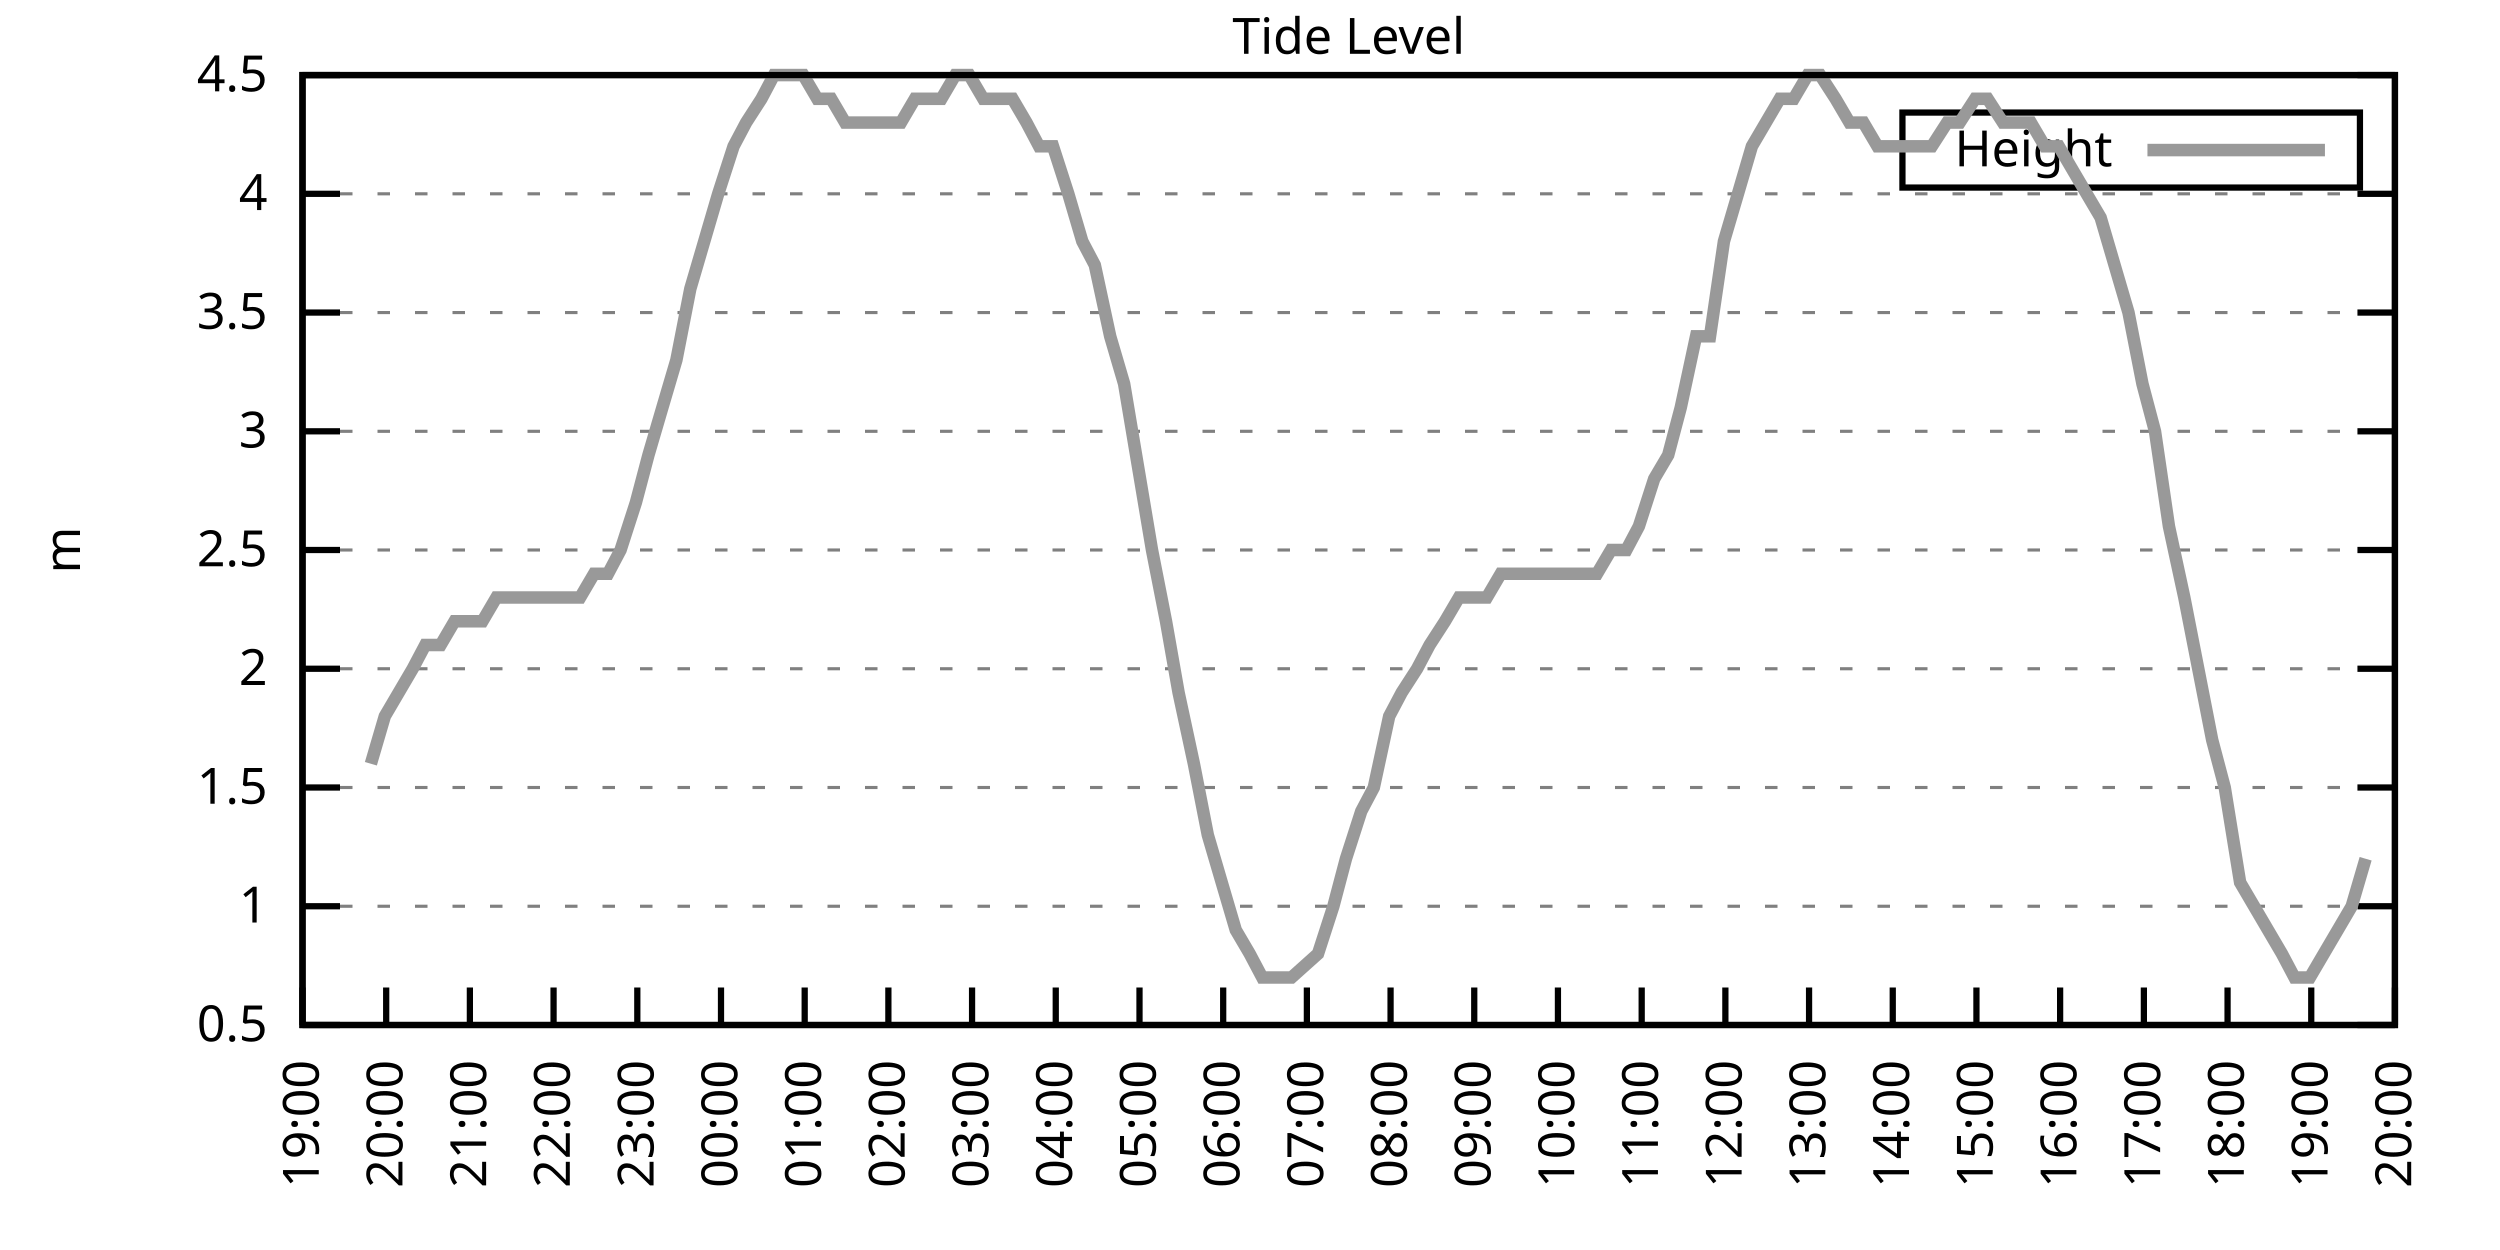
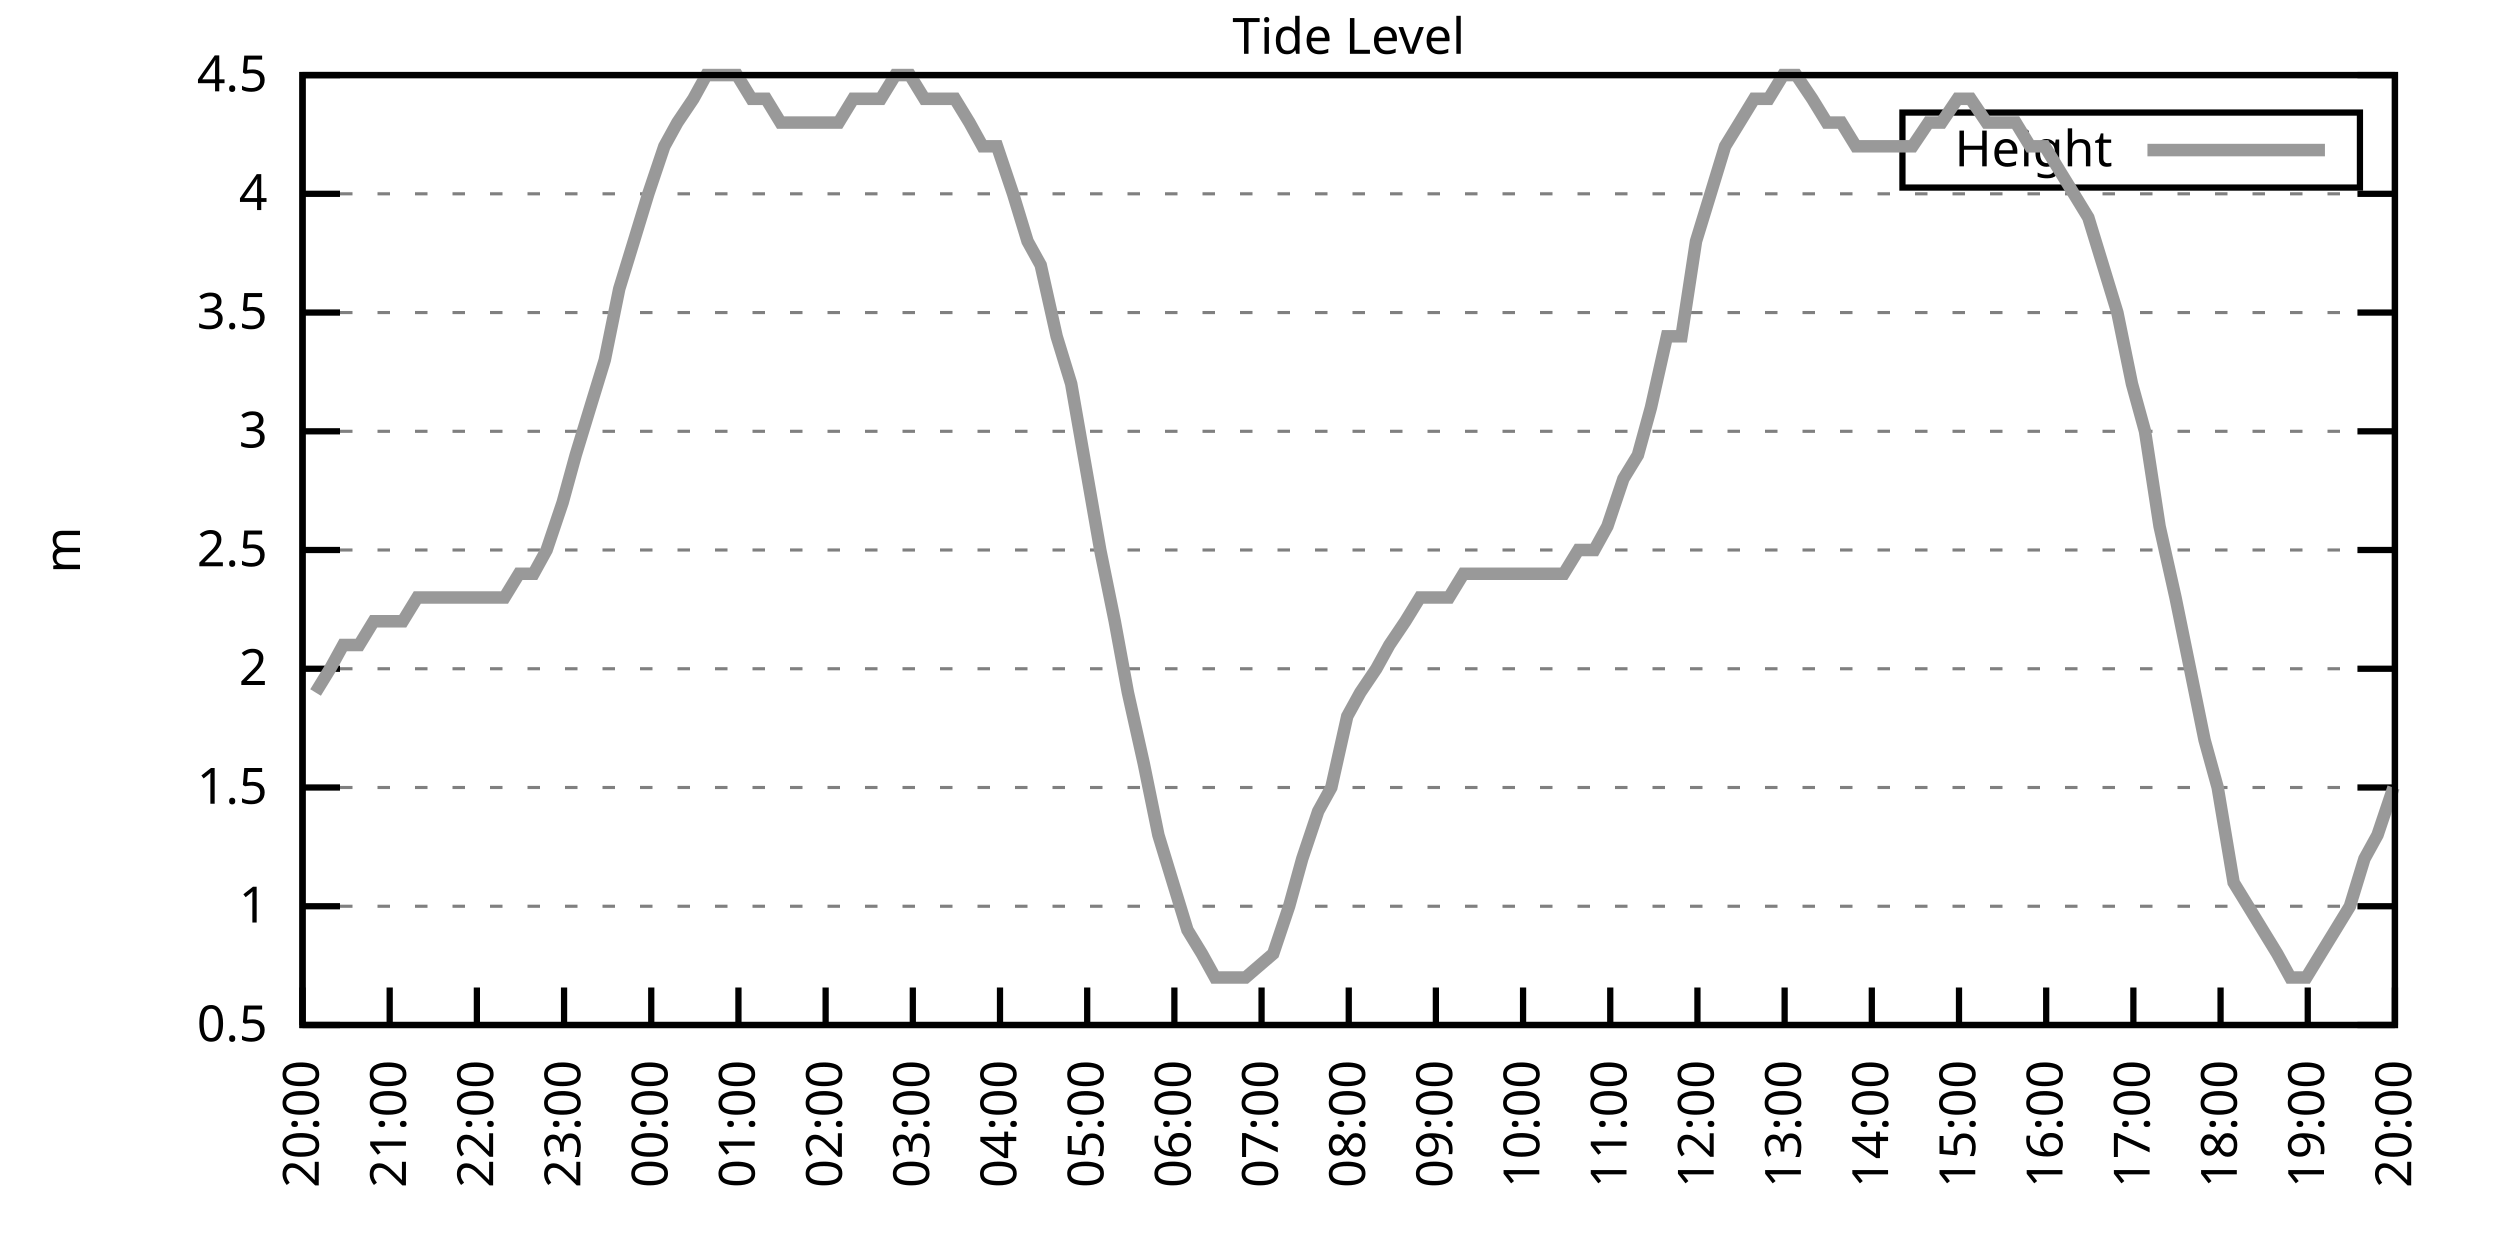
<svg xmlns="http://www.w3.org/2000/svg" xmlns:xlink="http://www.w3.org/1999/xlink" width="400" height="200" viewBox="0 0 400 200">
  <g id="gnuplot_canvas">
    <rect x="0" y="0" width="400" height="200" fill="none" />
    <defs>
      <circle id="gpDot" r="0.5" stroke-width="0.5" stroke="currentColor" />
      <path id="gpPt0" stroke-width="0.333" stroke="currentColor" d="M-1,0 h2 M0,-1 v2" />
      <path id="gpPt1" stroke-width="0.333" stroke="currentColor" d="M-1,-1 L1,1 M1,-1 L-1,1" />
      <path id="gpPt2" stroke-width="0.333" stroke="currentColor" d="M-1,0 L1,0 M0,-1 L0,1 M-1,-1 L1,1 M-1,1 L1,-1" />
      <rect id="gpPt3" stroke-width="0.333" stroke="currentColor" x="-1" y="-1" width="2" height="2" />
      <rect id="gpPt4" stroke-width="0.333" stroke="currentColor" fill="currentColor" x="-1" y="-1" width="2" height="2" />
      <circle id="gpPt5" stroke-width="0.333" stroke="currentColor" cx="0" cy="0" r="1" />
      <use xlink:href="#gpPt5" id="gpPt6" fill="currentColor" stroke="none" />
      <path id="gpPt7" stroke-width="0.333" stroke="currentColor" d="M0,-1.33 L-1.33,0.67 L1.33,0.67 z" />
      <use xlink:href="#gpPt7" id="gpPt8" fill="currentColor" stroke="none" />
      <use xlink:href="#gpPt7" id="gpPt9" stroke="currentColor" transform="rotate(180)" />
      <use xlink:href="#gpPt9" id="gpPt10" fill="currentColor" stroke="none" />
      <use xlink:href="#gpPt3" id="gpPt11" stroke="currentColor" transform="rotate(45)" />
      <use xlink:href="#gpPt11" id="gpPt12" fill="currentColor" stroke="none" />
      <path id="gpPt13" stroke-width="0.333" stroke="currentColor" d="M0,1.330 L1.265,0.411 L0.782,-1.067 L-0.782,-1.076 L-1.265,0.411 z" />
      <use xlink:href="#gpPt13" id="gpPt14" fill="currentColor" stroke="none" />
      <filter id="textbox" filterUnits="objectBoundingBox" x="0" y="0" height="1" width="1">
        <feFlood flood-color="white" flood-opacity="1" result="bgnd" />
        <feComposite in="SourceGraphic" in2="bgnd" operator="atop" />
      </filter>
      <filter id="greybox" filterUnits="objectBoundingBox" x="0" y="0" height="1" width="1">
        <feFlood flood-color="lightgrey" flood-opacity="1" result="grey" />
        <feComposite in="SourceGraphic" in2="grey" operator="atop" />
      </filter>
    </defs>
    <g fill="none" color="white" stroke="currentColor" stroke-width="1.00" stroke-linecap="butt" stroke-linejoin="miter">
</g>
    <g fill="none" color="black" stroke="currentColor" stroke-width="1.00" stroke-linecap="butt" stroke-linejoin="miter">
      <g stroke="none" shape-rendering="crispEdges">
        <polygon fill="rgb(255, 255, 255)" points="48.40,164.00 383.18,164.00 383.18,12.02 48.40,12.02 " />
      </g>
    </g>
    <g fill="none" color="black" stroke="currentColor" stroke-width="1.00" stroke-linecap="butt" stroke-linejoin="miter">
</g>
    <g fill="none" color="black" stroke="black" stroke-width="0.50" stroke-linecap="butt" stroke-linejoin="miter">
</g>
    <g fill="none" color="gray" stroke="currentColor" stroke-width="0.50" stroke-linecap="butt" stroke-linejoin="miter">
      <path stroke="gray" stroke-dasharray="2,4" class="gridline" d="M48.40,164.00 L383.19,164.00  " />
    </g>
    <g fill="none" color="gray" stroke="gray" stroke-width="1.00" stroke-linecap="butt" stroke-linejoin="miter">
</g>
    <g fill="none" color="black" stroke="currentColor" stroke-width="1.00" stroke-linecap="butt" stroke-linejoin="miter">
      <path stroke="black" d="M48.40,164.00 L54.40,164.00 M383.19,164.00 L377.19,164.00  " />
      <g transform="translate(42.80,166.60)" stroke="none" fill="black" font-family="Sans" font-size="8.00" text-anchor="end">
        <text>
          <tspan font-family="Sans"> 0.5</tspan>
        </text>
      </g>
    </g>
    <g fill="none" color="black" stroke="currentColor" stroke-width="1.00" stroke-linecap="butt" stroke-linejoin="miter">
</g>
    <g fill="none" color="black" stroke="black" stroke-width="0.50" stroke-linecap="butt" stroke-linejoin="miter">
</g>
    <g fill="none" color="gray" stroke="currentColor" stroke-width="0.50" stroke-linecap="butt" stroke-linejoin="miter">
      <path stroke="gray" stroke-dasharray="2,4" class="gridline" d="M48.40,145.00 L383.19,145.00  " />
    </g>
    <g fill="none" color="gray" stroke="gray" stroke-width="1.00" stroke-linecap="butt" stroke-linejoin="miter">
</g>
    <g fill="none" color="black" stroke="currentColor" stroke-width="1.00" stroke-linecap="butt" stroke-linejoin="miter">
      <path stroke="black" d="M48.40,145.00 L54.40,145.00 M383.19,145.00 L377.19,145.00  " />
      <g transform="translate(42.80,147.60)" stroke="none" fill="black" font-family="Sans" font-size="8.00" text-anchor="end">
        <text>
          <tspan font-family="Sans"> 1</tspan>
        </text>
      </g>
    </g>
    <g fill="none" color="black" stroke="currentColor" stroke-width="1.00" stroke-linecap="butt" stroke-linejoin="miter">
</g>
    <g fill="none" color="black" stroke="black" stroke-width="0.50" stroke-linecap="butt" stroke-linejoin="miter">
</g>
    <g fill="none" color="gray" stroke="currentColor" stroke-width="0.50" stroke-linecap="butt" stroke-linejoin="miter">
      <path stroke="gray" stroke-dasharray="2,4" class="gridline" d="M48.40,126.00 L383.19,126.00  " />
    </g>
    <g fill="none" color="gray" stroke="gray" stroke-width="1.00" stroke-linecap="butt" stroke-linejoin="miter">
</g>
    <g fill="none" color="black" stroke="currentColor" stroke-width="1.00" stroke-linecap="butt" stroke-linejoin="miter">
      <path stroke="black" d="M48.40,126.00 L54.40,126.00 M383.19,126.00 L377.19,126.00  " />
      <g transform="translate(42.80,128.60)" stroke="none" fill="black" font-family="Sans" font-size="8.00" text-anchor="end">
        <text>
          <tspan font-family="Sans"> 1.5</tspan>
        </text>
      </g>
    </g>
    <g fill="none" color="black" stroke="currentColor" stroke-width="1.00" stroke-linecap="butt" stroke-linejoin="miter">
</g>
    <g fill="none" color="black" stroke="black" stroke-width="0.50" stroke-linecap="butt" stroke-linejoin="miter">
</g>
    <g fill="none" color="gray" stroke="currentColor" stroke-width="0.50" stroke-linecap="butt" stroke-linejoin="miter">
      <path stroke="gray" stroke-dasharray="2,4" class="gridline" d="M48.40,107.00 L383.19,107.00  " />
    </g>
    <g fill="none" color="gray" stroke="gray" stroke-width="1.00" stroke-linecap="butt" stroke-linejoin="miter">
</g>
    <g fill="none" color="black" stroke="currentColor" stroke-width="1.00" stroke-linecap="butt" stroke-linejoin="miter">
      <path stroke="black" d="M48.40,107.00 L54.40,107.00 M383.19,107.00 L377.19,107.00  " />
      <g transform="translate(42.80,109.60)" stroke="none" fill="black" font-family="Sans" font-size="8.00" text-anchor="end">
        <text>
          <tspan font-family="Sans"> 2</tspan>
        </text>
      </g>
    </g>
    <g fill="none" color="black" stroke="currentColor" stroke-width="1.00" stroke-linecap="butt" stroke-linejoin="miter">
</g>
    <g fill="none" color="black" stroke="black" stroke-width="0.50" stroke-linecap="butt" stroke-linejoin="miter">
</g>
    <g fill="none" color="gray" stroke="currentColor" stroke-width="0.50" stroke-linecap="butt" stroke-linejoin="miter">
      <path stroke="gray" stroke-dasharray="2,4" class="gridline" d="M48.40,88.00 L383.19,88.00  " />
    </g>
    <g fill="none" color="gray" stroke="gray" stroke-width="1.00" stroke-linecap="butt" stroke-linejoin="miter">
</g>
    <g fill="none" color="black" stroke="currentColor" stroke-width="1.00" stroke-linecap="butt" stroke-linejoin="miter">
      <path stroke="black" d="M48.40,88.00 L54.40,88.00 M383.19,88.00 L377.19,88.00  " />
      <g transform="translate(42.80,90.60)" stroke="none" fill="black" font-family="Sans" font-size="8.00" text-anchor="end">
        <text>
          <tspan font-family="Sans"> 2.5</tspan>
        </text>
      </g>
    </g>
    <g fill="none" color="black" stroke="currentColor" stroke-width="1.00" stroke-linecap="butt" stroke-linejoin="miter">
</g>
    <g fill="none" color="black" stroke="black" stroke-width="0.50" stroke-linecap="butt" stroke-linejoin="miter">
</g>
    <g fill="none" color="gray" stroke="currentColor" stroke-width="0.50" stroke-linecap="butt" stroke-linejoin="miter">
      <path stroke="gray" stroke-dasharray="2,4" class="gridline" d="M48.40,69.01 L383.19,69.01  " />
    </g>
    <g fill="none" color="gray" stroke="gray" stroke-width="1.00" stroke-linecap="butt" stroke-linejoin="miter">
</g>
    <g fill="none" color="black" stroke="currentColor" stroke-width="1.00" stroke-linecap="butt" stroke-linejoin="miter">
      <path stroke="black" d="M48.40,69.01 L54.40,69.01 M383.19,69.01 L377.19,69.01  " />
      <g transform="translate(42.80,71.61)" stroke="none" fill="black" font-family="Sans" font-size="8.00" text-anchor="end">
        <text>
          <tspan font-family="Sans"> 3</tspan>
        </text>
      </g>
    </g>
    <g fill="none" color="black" stroke="currentColor" stroke-width="1.00" stroke-linecap="butt" stroke-linejoin="miter">
</g>
    <g fill="none" color="black" stroke="black" stroke-width="0.50" stroke-linecap="butt" stroke-linejoin="miter">
</g>
    <g fill="none" color="gray" stroke="currentColor" stroke-width="0.50" stroke-linecap="butt" stroke-linejoin="miter">
      <path stroke="gray" stroke-dasharray="2,4" class="gridline" d="M48.40,50.01 L383.19,50.01  " />
    </g>
    <g fill="none" color="gray" stroke="gray" stroke-width="1.00" stroke-linecap="butt" stroke-linejoin="miter">
</g>
    <g fill="none" color="black" stroke="currentColor" stroke-width="1.00" stroke-linecap="butt" stroke-linejoin="miter">
      <path stroke="black" d="M48.40,50.01 L54.40,50.01 M383.19,50.01 L377.19,50.01  " />
      <g transform="translate(42.80,52.61)" stroke="none" fill="black" font-family="Sans" font-size="8.00" text-anchor="end">
        <text>
          <tspan font-family="Sans"> 3.5</tspan>
        </text>
      </g>
    </g>
    <g fill="none" color="black" stroke="currentColor" stroke-width="1.00" stroke-linecap="butt" stroke-linejoin="miter">
</g>
    <g fill="none" color="black" stroke="black" stroke-width="0.50" stroke-linecap="butt" stroke-linejoin="miter">
</g>
    <g fill="none" color="gray" stroke="currentColor" stroke-width="0.50" stroke-linecap="butt" stroke-linejoin="miter">
      <path stroke="gray" stroke-dasharray="2,4" class="gridline" d="M48.40,31.01 L383.19,31.01  " />
    </g>
    <g fill="none" color="gray" stroke="gray" stroke-width="1.00" stroke-linecap="butt" stroke-linejoin="miter">
</g>
    <g fill="none" color="black" stroke="currentColor" stroke-width="1.00" stroke-linecap="butt" stroke-linejoin="miter">
      <path stroke="black" d="M48.40,31.01 L54.40,31.01 M383.19,31.01 L377.19,31.01  " />
      <g transform="translate(42.80,33.61)" stroke="none" fill="black" font-family="Sans" font-size="8.00" text-anchor="end">
        <text>
          <tspan font-family="Sans"> 4</tspan>
        </text>
      </g>
    </g>
    <g fill="none" color="black" stroke="currentColor" stroke-width="1.00" stroke-linecap="butt" stroke-linejoin="miter">
</g>
    <g fill="none" color="black" stroke="black" stroke-width="0.50" stroke-linecap="butt" stroke-linejoin="miter">
</g>
    <g fill="none" color="gray" stroke="currentColor" stroke-width="0.50" stroke-linecap="butt" stroke-linejoin="miter">
      <path stroke="gray" stroke-dasharray="2,4" class="gridline" d="M48.40,12.01 L383.19,12.01  " />
    </g>
    <g fill="none" color="gray" stroke="gray" stroke-width="1.00" stroke-linecap="butt" stroke-linejoin="miter">
</g>
    <g fill="none" color="black" stroke="currentColor" stroke-width="1.00" stroke-linecap="butt" stroke-linejoin="miter">
      <path stroke="black" d="M48.40,12.01 L54.40,12.01 M383.19,12.01 L377.19,12.01  " />
      <g transform="translate(42.80,14.61)" stroke="none" fill="black" font-family="Sans" font-size="8.00" text-anchor="end">
        <text>
          <tspan font-family="Sans"> 4.5</tspan>
        </text>
      </g>
    </g>
    <g fill="none" color="black" stroke="currentColor" stroke-width="1.00" stroke-linecap="butt" stroke-linejoin="miter">
      <path stroke="black" d="M48.40,164.00 L48.40,158.00  " />
      <g transform="translate(51.00,169.60) rotate(270.00)" stroke="none" fill="black" font-family="Sans" font-size="8.00" text-anchor="end">
        <text>
-           <tspan font-family="Sans">19:00</tspan>
-         </text>
-       </g>
-     </g>
-     <g fill="none" color="black" stroke="currentColor" stroke-width="1.00" stroke-linecap="butt" stroke-linejoin="miter">
-       <path stroke="black" d="M61.79,164.00 L61.79,158.00  " />
-       <g transform="translate(64.39,169.60) rotate(270.00)" stroke="none" fill="black" font-family="Sans" font-size="8.00" text-anchor="end">
-         <text>
          <tspan font-family="Sans">20:00</tspan>
        </text>
      </g>
    </g>
    <g fill="none" color="black" stroke="currentColor" stroke-width="1.00" stroke-linecap="butt" stroke-linejoin="miter">
-       <path stroke="black" d="M75.18,164.00 L75.18,158.00  " />
-       <g transform="translate(77.78,169.60) rotate(270.00)" stroke="none" fill="black" font-family="Sans" font-size="8.00" text-anchor="end">
+       <path stroke="black" d="M62.35,164.00 L62.35,158.00  " />
+       <g transform="translate(64.95,169.60) rotate(270.00)" stroke="none" fill="black" font-family="Sans" font-size="8.00" text-anchor="end">
        <text>
          <tspan font-family="Sans">21:00</tspan>
        </text>
      </g>
    </g>
    <g fill="none" color="black" stroke="currentColor" stroke-width="1.00" stroke-linecap="butt" stroke-linejoin="miter">
-       <path stroke="black" d="M88.57,164.00 L88.57,158.00  " />
-       <g transform="translate(91.17,169.60) rotate(270.00)" stroke="none" fill="black" font-family="Sans" font-size="8.00" text-anchor="end">
+       <path stroke="black" d="M76.30,164.00 L76.30,158.00  " />
+       <g transform="translate(78.90,169.60) rotate(270.00)" stroke="none" fill="black" font-family="Sans" font-size="8.00" text-anchor="end">
        <text>
          <tspan font-family="Sans">22:00</tspan>
        </text>
      </g>
    </g>
    <g fill="none" color="black" stroke="currentColor" stroke-width="1.00" stroke-linecap="butt" stroke-linejoin="miter">
-       <path stroke="black" d="M101.97,164.00 L101.97,158.00  " />
-       <g transform="translate(104.57,169.60) rotate(270.00)" stroke="none" fill="black" font-family="Sans" font-size="8.00" text-anchor="end">
+       <path stroke="black" d="M90.25,164.00 L90.25,158.00  " />
+       <g transform="translate(92.85,169.60) rotate(270.00)" stroke="none" fill="black" font-family="Sans" font-size="8.00" text-anchor="end">
        <text>
          <tspan font-family="Sans">23:00</tspan>
        </text>
      </g>
    </g>
    <g fill="none" color="black" stroke="currentColor" stroke-width="1.00" stroke-linecap="butt" stroke-linejoin="miter">
-       <path stroke="black" d="M115.36,164.00 L115.36,158.00  " />
-       <g transform="translate(117.96,169.60) rotate(270.00)" stroke="none" fill="black" font-family="Sans" font-size="8.00" text-anchor="end">
+       <path stroke="black" d="M104.20,164.00 L104.20,158.00  " />
+       <g transform="translate(106.80,169.60) rotate(270.00)" stroke="none" fill="black" font-family="Sans" font-size="8.00" text-anchor="end">
        <text>
          <tspan font-family="Sans">00:00</tspan>
        </text>
      </g>
    </g>
    <g fill="none" color="black" stroke="currentColor" stroke-width="1.00" stroke-linecap="butt" stroke-linejoin="miter">
-       <path stroke="black" d="M128.75,164.00 L128.75,158.00  " />
-       <g transform="translate(131.35,169.60) rotate(270.00)" stroke="none" fill="black" font-family="Sans" font-size="8.00" text-anchor="end">
+       <path stroke="black" d="M118.15,164.00 L118.15,158.00  " />
+       <g transform="translate(120.75,169.60) rotate(270.00)" stroke="none" fill="black" font-family="Sans" font-size="8.00" text-anchor="end">
        <text>
          <tspan font-family="Sans">01:00</tspan>
        </text>
      </g>
    </g>
    <g fill="none" color="black" stroke="currentColor" stroke-width="1.00" stroke-linecap="butt" stroke-linejoin="miter">
-       <path stroke="black" d="M142.14,164.00 L142.14,158.00  " />
-       <g transform="translate(144.74,169.60) rotate(270.00)" stroke="none" fill="black" font-family="Sans" font-size="8.00" text-anchor="end">
+       <path stroke="black" d="M132.10,164.00 L132.10,158.00  " />
+       <g transform="translate(134.70,169.60) rotate(270.00)" stroke="none" fill="black" font-family="Sans" font-size="8.00" text-anchor="end">
        <text>
          <tspan font-family="Sans">02:00</tspan>
        </text>
      </g>
    </g>
    <g fill="none" color="black" stroke="currentColor" stroke-width="1.00" stroke-linecap="butt" stroke-linejoin="miter">
-       <path stroke="black" d="M155.53,164.00 L155.53,158.00  " />
-       <g transform="translate(158.13,169.60) rotate(270.00)" stroke="none" fill="black" font-family="Sans" font-size="8.00" text-anchor="end">
+       <path stroke="black" d="M146.05,164.00 L146.05,158.00  " />
+       <g transform="translate(148.65,169.60) rotate(270.00)" stroke="none" fill="black" font-family="Sans" font-size="8.00" text-anchor="end">
        <text>
          <tspan font-family="Sans">03:00</tspan>
        </text>
      </g>
    </g>
    <g fill="none" color="black" stroke="currentColor" stroke-width="1.00" stroke-linecap="butt" stroke-linejoin="miter">
-       <path stroke="black" d="M168.92,164.00 L168.92,158.00  " />
-       <g transform="translate(171.52,169.60) rotate(270.00)" stroke="none" fill="black" font-family="Sans" font-size="8.00" text-anchor="end">
+       <path stroke="black" d="M160.00,164.00 L160.00,158.00  " />
+       <g transform="translate(162.60,169.60) rotate(270.00)" stroke="none" fill="black" font-family="Sans" font-size="8.00" text-anchor="end">
        <text>
          <tspan font-family="Sans">04:00</tspan>
        </text>
      </g>
    </g>
    <g fill="none" color="black" stroke="currentColor" stroke-width="1.00" stroke-linecap="butt" stroke-linejoin="miter">
-       <path stroke="black" d="M182.32,164.00 L182.32,158.00  " />
-       <g transform="translate(184.92,169.60) rotate(270.00)" stroke="none" fill="black" font-family="Sans" font-size="8.00" text-anchor="end">
+       <path stroke="black" d="M173.95,164.00 L173.95,158.00  " />
+       <g transform="translate(176.55,169.60) rotate(270.00)" stroke="none" fill="black" font-family="Sans" font-size="8.00" text-anchor="end">
        <text>
          <tspan font-family="Sans">05:00</tspan>
        </text>
      </g>
    </g>
    <g fill="none" color="black" stroke="currentColor" stroke-width="1.00" stroke-linecap="butt" stroke-linejoin="miter">
-       <path stroke="black" d="M195.71,164.00 L195.71,158.00  " />
-       <g transform="translate(198.31,169.60) rotate(270.00)" stroke="none" fill="black" font-family="Sans" font-size="8.00" text-anchor="end">
+       <path stroke="black" d="M187.90,164.00 L187.90,158.00  " />
+       <g transform="translate(190.50,169.60) rotate(270.00)" stroke="none" fill="black" font-family="Sans" font-size="8.00" text-anchor="end">
        <text>
          <tspan font-family="Sans">06:00</tspan>
        </text>
      </g>
    </g>
    <g fill="none" color="black" stroke="currentColor" stroke-width="1.00" stroke-linecap="butt" stroke-linejoin="miter">
-       <path stroke="black" d="M209.10,164.00 L209.10,158.00  " />
-       <g transform="translate(211.70,169.60) rotate(270.00)" stroke="none" fill="black" font-family="Sans" font-size="8.00" text-anchor="end">
+       <path stroke="black" d="M201.85,164.00 L201.85,158.00  " />
+       <g transform="translate(204.45,169.60) rotate(270.00)" stroke="none" fill="black" font-family="Sans" font-size="8.00" text-anchor="end">
        <text>
          <tspan font-family="Sans">07:00</tspan>
        </text>
      </g>
    </g>
    <g fill="none" color="black" stroke="currentColor" stroke-width="1.00" stroke-linecap="butt" stroke-linejoin="miter">
-       <path stroke="black" d="M222.49,164.00 L222.49,158.00  " />
-       <g transform="translate(225.09,169.60) rotate(270.00)" stroke="none" fill="black" font-family="Sans" font-size="8.00" text-anchor="end">
+       <path stroke="black" d="M215.80,164.00 L215.80,158.00  " />
+       <g transform="translate(218.40,169.60) rotate(270.00)" stroke="none" fill="black" font-family="Sans" font-size="8.00" text-anchor="end">
        <text>
          <tspan font-family="Sans">08:00</tspan>
        </text>
      </g>
    </g>
    <g fill="none" color="black" stroke="currentColor" stroke-width="1.00" stroke-linecap="butt" stroke-linejoin="miter">
-       <path stroke="black" d="M235.88,164.00 L235.88,158.00  " />
-       <g transform="translate(238.48,169.60) rotate(270.00)" stroke="none" fill="black" font-family="Sans" font-size="8.00" text-anchor="end">
+       <path stroke="black" d="M229.74,164.00 L229.74,158.00  " />
+       <g transform="translate(232.34,169.60) rotate(270.00)" stroke="none" fill="black" font-family="Sans" font-size="8.00" text-anchor="end">
        <text>
          <tspan font-family="Sans">09:00</tspan>
        </text>
      </g>
    </g>
    <g fill="none" color="black" stroke="currentColor" stroke-width="1.00" stroke-linecap="butt" stroke-linejoin="miter">
-       <path stroke="black" d="M249.27,164.00 L249.27,158.00  " />
-       <g transform="translate(251.87,169.60) rotate(270.00)" stroke="none" fill="black" font-family="Sans" font-size="8.00" text-anchor="end">
+       <path stroke="black" d="M243.69,164.00 L243.69,158.00  " />
+       <g transform="translate(246.29,169.60) rotate(270.00)" stroke="none" fill="black" font-family="Sans" font-size="8.00" text-anchor="end">
        <text>
          <tspan font-family="Sans">10:00</tspan>
        </text>
      </g>
    </g>
    <g fill="none" color="black" stroke="currentColor" stroke-width="1.00" stroke-linecap="butt" stroke-linejoin="miter">
-       <path stroke="black" d="M262.67,164.00 L262.67,158.00  " />
-       <g transform="translate(265.27,169.60) rotate(270.00)" stroke="none" fill="black" font-family="Sans" font-size="8.00" text-anchor="end">
+       <path stroke="black" d="M257.64,164.00 L257.64,158.00  " />
+       <g transform="translate(260.24,169.60) rotate(270.00)" stroke="none" fill="black" font-family="Sans" font-size="8.00" text-anchor="end">
        <text>
          <tspan font-family="Sans">11:00</tspan>
        </text>
      </g>
    </g>
    <g fill="none" color="black" stroke="currentColor" stroke-width="1.00" stroke-linecap="butt" stroke-linejoin="miter">
-       <path stroke="black" d="M276.06,164.00 L276.06,158.00  " />
-       <g transform="translate(278.66,169.60) rotate(270.00)" stroke="none" fill="black" font-family="Sans" font-size="8.00" text-anchor="end">
+       <path stroke="black" d="M271.59,164.00 L271.59,158.00  " />
+       <g transform="translate(274.19,169.60) rotate(270.00)" stroke="none" fill="black" font-family="Sans" font-size="8.00" text-anchor="end">
        <text>
          <tspan font-family="Sans">12:00</tspan>
        </text>
      </g>
    </g>
    <g fill="none" color="black" stroke="currentColor" stroke-width="1.00" stroke-linecap="butt" stroke-linejoin="miter">
-       <path stroke="black" d="M289.45,164.00 L289.45,158.00  " />
-       <g transform="translate(292.05,169.60) rotate(270.00)" stroke="none" fill="black" font-family="Sans" font-size="8.00" text-anchor="end">
+       <path stroke="black" d="M285.54,164.00 L285.54,158.00  " />
+       <g transform="translate(288.14,169.60) rotate(270.00)" stroke="none" fill="black" font-family="Sans" font-size="8.00" text-anchor="end">
        <text>
          <tspan font-family="Sans">13:00</tspan>
        </text>
      </g>
    </g>
    <g fill="none" color="black" stroke="currentColor" stroke-width="1.00" stroke-linecap="butt" stroke-linejoin="miter">
-       <path stroke="black" d="M302.84,164.00 L302.84,158.00  " />
-       <g transform="translate(305.44,169.60) rotate(270.00)" stroke="none" fill="black" font-family="Sans" font-size="8.00" text-anchor="end">
+       <path stroke="black" d="M299.49,164.00 L299.49,158.00  " />
+       <g transform="translate(302.09,169.60) rotate(270.00)" stroke="none" fill="black" font-family="Sans" font-size="8.00" text-anchor="end">
        <text>
          <tspan font-family="Sans">14:00</tspan>
        </text>
      </g>
    </g>
    <g fill="none" color="black" stroke="currentColor" stroke-width="1.00" stroke-linecap="butt" stroke-linejoin="miter">
-       <path stroke="black" d="M316.23,164.00 L316.23,158.00  " />
-       <g transform="translate(318.83,169.60) rotate(270.00)" stroke="none" fill="black" font-family="Sans" font-size="8.00" text-anchor="end">
+       <path stroke="black" d="M313.44,164.00 L313.44,158.00  " />
+       <g transform="translate(316.04,169.60) rotate(270.00)" stroke="none" fill="black" font-family="Sans" font-size="8.00" text-anchor="end">
        <text>
          <tspan font-family="Sans">15:00</tspan>
        </text>
      </g>
    </g>
    <g fill="none" color="black" stroke="currentColor" stroke-width="1.00" stroke-linecap="butt" stroke-linejoin="miter">
-       <path stroke="black" d="M329.62,164.00 L329.62,158.00  " />
-       <g transform="translate(332.22,169.60) rotate(270.00)" stroke="none" fill="black" font-family="Sans" font-size="8.00" text-anchor="end">
+       <path stroke="black" d="M327.39,164.00 L327.39,158.00  " />
+       <g transform="translate(329.99,169.60) rotate(270.00)" stroke="none" fill="black" font-family="Sans" font-size="8.00" text-anchor="end">
        <text>
          <tspan font-family="Sans">16:00</tspan>
        </text>
      </g>
    </g>
    <g fill="none" color="black" stroke="currentColor" stroke-width="1.00" stroke-linecap="butt" stroke-linejoin="miter">
-       <path stroke="black" d="M343.02,164.00 L343.02,158.00  " />
-       <g transform="translate(345.62,169.60) rotate(270.00)" stroke="none" fill="black" font-family="Sans" font-size="8.00" text-anchor="end">
+       <path stroke="black" d="M341.34,164.00 L341.34,158.00  " />
+       <g transform="translate(343.94,169.60) rotate(270.00)" stroke="none" fill="black" font-family="Sans" font-size="8.00" text-anchor="end">
        <text>
          <tspan font-family="Sans">17:00</tspan>
        </text>
      </g>
    </g>
    <g fill="none" color="black" stroke="currentColor" stroke-width="1.00" stroke-linecap="butt" stroke-linejoin="miter">
-       <path stroke="black" d="M356.41,164.00 L356.41,158.00  " />
-       <g transform="translate(359.01,169.60) rotate(270.00)" stroke="none" fill="black" font-family="Sans" font-size="8.00" text-anchor="end">
+       <path stroke="black" d="M355.29,164.00 L355.29,158.00  " />
+       <g transform="translate(357.89,169.60) rotate(270.00)" stroke="none" fill="black" font-family="Sans" font-size="8.00" text-anchor="end">
        <text>
          <tspan font-family="Sans">18:00</tspan>
        </text>
      </g>
    </g>
    <g fill="none" color="black" stroke="currentColor" stroke-width="1.00" stroke-linecap="butt" stroke-linejoin="miter">
-       <path stroke="black" d="M369.80,164.00 L369.80,158.00  " />
-       <g transform="translate(372.40,169.60) rotate(270.00)" stroke="none" fill="black" font-family="Sans" font-size="8.00" text-anchor="end">
+       <path stroke="black" d="M369.24,164.00 L369.24,158.00  " />
+       <g transform="translate(371.84,169.60) rotate(270.00)" stroke="none" fill="black" font-family="Sans" font-size="8.00" text-anchor="end">
        <text>
          <tspan font-family="Sans">19:00</tspan>
        </text>
      </g>
    </g>
    <g fill="none" color="black" stroke="currentColor" stroke-width="1.00" stroke-linecap="butt" stroke-linejoin="miter">
      <path stroke="black" d="M383.19,164.00 L383.19,158.00  " />
      <g transform="translate(385.79,169.60) rotate(270.00)" stroke="none" fill="black" font-family="Sans" font-size="8.00" text-anchor="end">
        <text>
          <tspan font-family="Sans">20:00</tspan>
        </text>
      </g>
    </g>
    <g fill="none" color="black" stroke="currentColor" stroke-width="1.00" stroke-linecap="butt" stroke-linejoin="miter">
</g>
    <g fill="none" color="black" stroke="currentColor" stroke-width="1.00" stroke-linecap="butt" stroke-linejoin="miter">
      <path stroke="black" d="M48.40,12.01 L48.40,164.00 L383.19,164.00 L383.19,12.01 L48.40,12.01 Z  " />
    </g>
    <g fill="none" color="black" stroke="currentColor" stroke-width="1.00" stroke-linecap="butt" stroke-linejoin="miter">
</g>
    <g fill="none" color="black" stroke="currentColor" stroke-width="1.00" stroke-linecap="butt" stroke-linejoin="miter">
      <path stroke="black" d="M304.39,30.01 L304.39,18.01 L377.59,18.01 L377.59,30.01 L304.39,30.01 Z  " />
    </g>
    <g id="Tide_level_plot_1">
      <g fill="none" color="white" stroke="black" stroke-width="2.00" stroke-linecap="butt" stroke-linejoin="miter">
</g>
      <g fill="none" color="black" stroke="currentColor" stroke-width="2.00" stroke-linecap="butt" stroke-linejoin="miter">
        <g transform="translate(337.99,26.61)" stroke="none" fill="black" font-family="Sans" font-size="8.00" text-anchor="end">
          <text>
            <tspan font-family="Sans">Height</tspan>
          </text>
        </g>
      </g>
      <g fill="none" color="black" stroke="currentColor" stroke-width="2.00" stroke-linecap="butt" stroke-linejoin="miter">
-         <path stroke="rgb(153, 153, 153)" d="M343.59,24.01 L371.99,24.01 M59.34,122.20 L61.57,114.60 L63.80,110.80 L66.03,107.00 L68.04,103.20 L70.50,103.20   L72.73,99.40 L74.74,99.40 L77.19,99.40 L79.42,95.60 L81.43,95.60 L83.89,95.60 L86.12,95.60 L88.13,95.60   L90.58,95.60 L92.82,95.60 L95.05,91.80 L97.28,91.80 L99.29,88.00 L101.74,80.41 L103.75,72.81 L105.98,65.21   L108.22,57.61 L110.45,46.21 L112.68,38.61 L114.91,31.01 L117.37,23.41 L119.38,19.61 L121.83,15.81 L123.84,12.01   L126.07,12.01 L128.53,12.01 L130.76,15.81 L132.99,15.81 L135.22,19.61 L137.23,19.61 L139.69,19.61 L141.92,19.61   L144.15,19.61 L146.38,15.81 L148.39,15.81 L150.62,15.81 L152.85,12.01 L155.09,12.01 L157.32,15.81 L159.77,15.81   L162.01,15.81 L164.24,19.61 L166.25,23.41 L168.48,23.41 L170.93,31.01 L173.17,38.61 L175.17,42.41 L177.63,53.81   L179.86,61.41 L184.32,88.00 L186.56,99.40 L188.57,110.80 L191.02,122.20 L193.25,133.60 L195.48,141.20 L197.72,148.80   L199.95,152.60 L201.96,156.40 L204.41,156.40 L206.64,156.40 L210.88,152.60 L213.34,145.00 L215.35,137.40 L217.80,129.80   L219.81,126.00 L222.27,114.60 L224.28,110.80 L226.73,107.00 L228.74,103.20 L231.20,99.40 L233.43,95.60 L235.66,95.60   L237.89,95.60 L240.12,91.80 L242.36,91.80 L244.36,91.80 L246.82,91.80 L248.60,91.80 L251.28,91.80 L253.29,91.80   L255.52,91.80 L257.76,88.00 L260.21,88.00 L262.22,84.21 L264.67,76.61 L266.91,72.81 L268.92,65.21 L271.37,53.81   L273.60,53.81 L275.83,38.61 L278.07,31.01 L280.30,23.41 L282.53,19.61 L284.76,15.81 L286.99,15.81 L289.23,12.01   L291.23,12.01 L293.69,15.81 L295.92,19.61 L298.15,19.61 L300.39,23.41 L302.39,23.41 L304.63,23.41 L306.86,23.41   L309.09,23.41 L311.54,19.61 L313.55,19.61 L316.01,15.81 L318.02,15.81 L320.47,19.61 L322.70,19.61 L324.94,19.61   L327.17,23.41 L329.40,23.41 L331.63,27.21 L333.86,31.01 L336.10,34.81 L338.33,42.41 L340.56,50.01 L342.79,61.41   L344.80,69.01 L347.03,84.21 L349.49,95.60 L351.72,107.00 L353.95,118.40 L355.96,126.00 L358.42,141.20 L360.65,145.00   L362.88,148.80 L365.11,152.60 L367.12,156.40 L369.58,156.40 L371.81,152.60 L374.04,148.80 L376.27,145.00 L378.50,137.40    " />
+         <path stroke="rgb(153, 153, 153)" d="M343.59,24.01 L371.99,24.01 M50.49,110.80 L52.82,107.00 L54.91,103.20 L57.47,103.20 L59.79,99.40 L61.88,99.40   L64.44,99.40 L66.77,95.60 L68.86,95.60 L71.42,95.60 L73.74,95.60 L75.83,95.60 L78.39,95.60 L80.72,95.60   L83.04,91.80 L85.37,91.80 L87.46,88.00 L90.02,80.41 L92.11,72.81 L94.43,65.21 L96.76,57.61 L99.08,46.21   L101.41,38.61 L103.73,31.01 L106.29,23.41 L108.38,19.61 L110.94,15.81 L113.03,12.01 L115.36,12.01 L117.92,12.01   L120.24,15.81 L122.57,15.81 L124.89,19.61 L126.98,19.61 L129.54,19.61 L131.87,19.61 L134.19,19.61 L136.51,15.81   L138.61,15.81 L140.93,15.81 L143.26,12.01 L145.58,12.01 L147.91,15.81 L150.46,15.81 L152.79,15.81 L155.11,19.61   L157.21,23.41 L159.53,23.41 L162.09,31.01 L164.41,38.61 L166.51,42.41 L169.06,53.81 L171.39,61.41 L176.04,88.00   L178.36,99.40 L180.46,110.80 L183.01,122.20 L185.34,133.60 L187.66,141.20 L189.99,148.80 L192.31,152.60 L194.41,156.40   L196.96,156.40 L199.29,156.40 L203.71,152.60 L206.26,145.00 L208.36,137.40 L210.91,129.80 L213.01,126.00 L215.56,114.60   L217.65,110.80 L220.21,107.00 L222.30,103.20 L224.86,99.40 L227.19,95.60 L229.51,95.60 L231.84,95.60 L234.16,91.80   L236.49,91.80 L238.58,91.80 L241.14,91.80 L243.00,91.80 L245.79,91.80 L247.88,91.80 L250.20,91.80 L252.53,88.00   L255.09,88.00 L257.18,84.21 L259.74,76.61 L262.06,72.81 L264.15,65.21 L266.71,53.81 L269.04,53.81 L271.36,38.61   L273.69,31.01 L276.01,23.41 L278.34,19.61 L280.66,15.81 L282.99,15.81 L285.31,12.01 L287.40,12.01 L289.96,15.81   L292.29,19.61 L294.61,19.61 L296.94,23.41 L299.03,23.41 L301.35,23.41 L303.68,23.41 L306.00,23.41 L308.56,19.61   L310.65,19.61 L313.21,15.81 L315.30,15.81 L317.86,19.61 L320.18,19.61 L322.51,19.61 L324.83,23.41 L327.16,23.41   L329.48,27.21 L331.81,31.01 L334.13,34.81 L336.46,42.41 L338.78,50.01 L341.11,61.41 L343.20,69.01 L345.53,84.21   L348.08,95.60 L350.41,107.00 L352.73,118.40 L354.83,126.00 L357.38,141.20 L359.71,145.00 L362.03,148.80 L364.36,152.60   L366.45,156.40 L369.01,156.40 L371.33,152.60 L373.66,148.80 L375.98,145.00 L378.31,137.40 L380.40,133.60 L382.96,126.00    " />
      </g>
    </g>
    <g fill="none" color="black" stroke="currentColor" stroke-width="2.00" stroke-linecap="butt" stroke-linejoin="miter">
</g>
    <g fill="none" color="black" stroke="black" stroke-width="1.00" stroke-linecap="butt" stroke-linejoin="miter">
</g>
    <g fill="none" color="black" stroke="currentColor" stroke-width="1.00" stroke-linecap="butt" stroke-linejoin="miter">
      <path stroke="black" d="M48.40,12.01 L48.40,164.00 L383.19,164.00 L383.19,12.01 L48.40,12.01 Z  " />
      <g transform="translate(12.80,88.01) rotate(270.00)" stroke="none" fill="black" font-family="Sans" font-size="8.00" text-anchor="middle">
        <text>
          <tspan font-family="Sans">m</tspan>
        </text>
      </g>
    </g>
    <g fill="none" color="black" stroke="currentColor" stroke-width="1.00" stroke-linecap="butt" stroke-linejoin="miter">
</g>
    <g fill="none" color="black" stroke="currentColor" stroke-width="1.00" stroke-linecap="butt" stroke-linejoin="miter">
      <g transform="translate(215.79,8.61)" stroke="none" fill="black" font-family="Sans" font-size="8.00" text-anchor="middle">
        <text>
          <tspan font-family="Sans">Tide Level</tspan>
        </text>
      </g>
    </g>
    <g fill="none" color="black" stroke="currentColor" stroke-width="1.00" stroke-linecap="butt" stroke-linejoin="miter">
</g>
  </g>
</svg>
